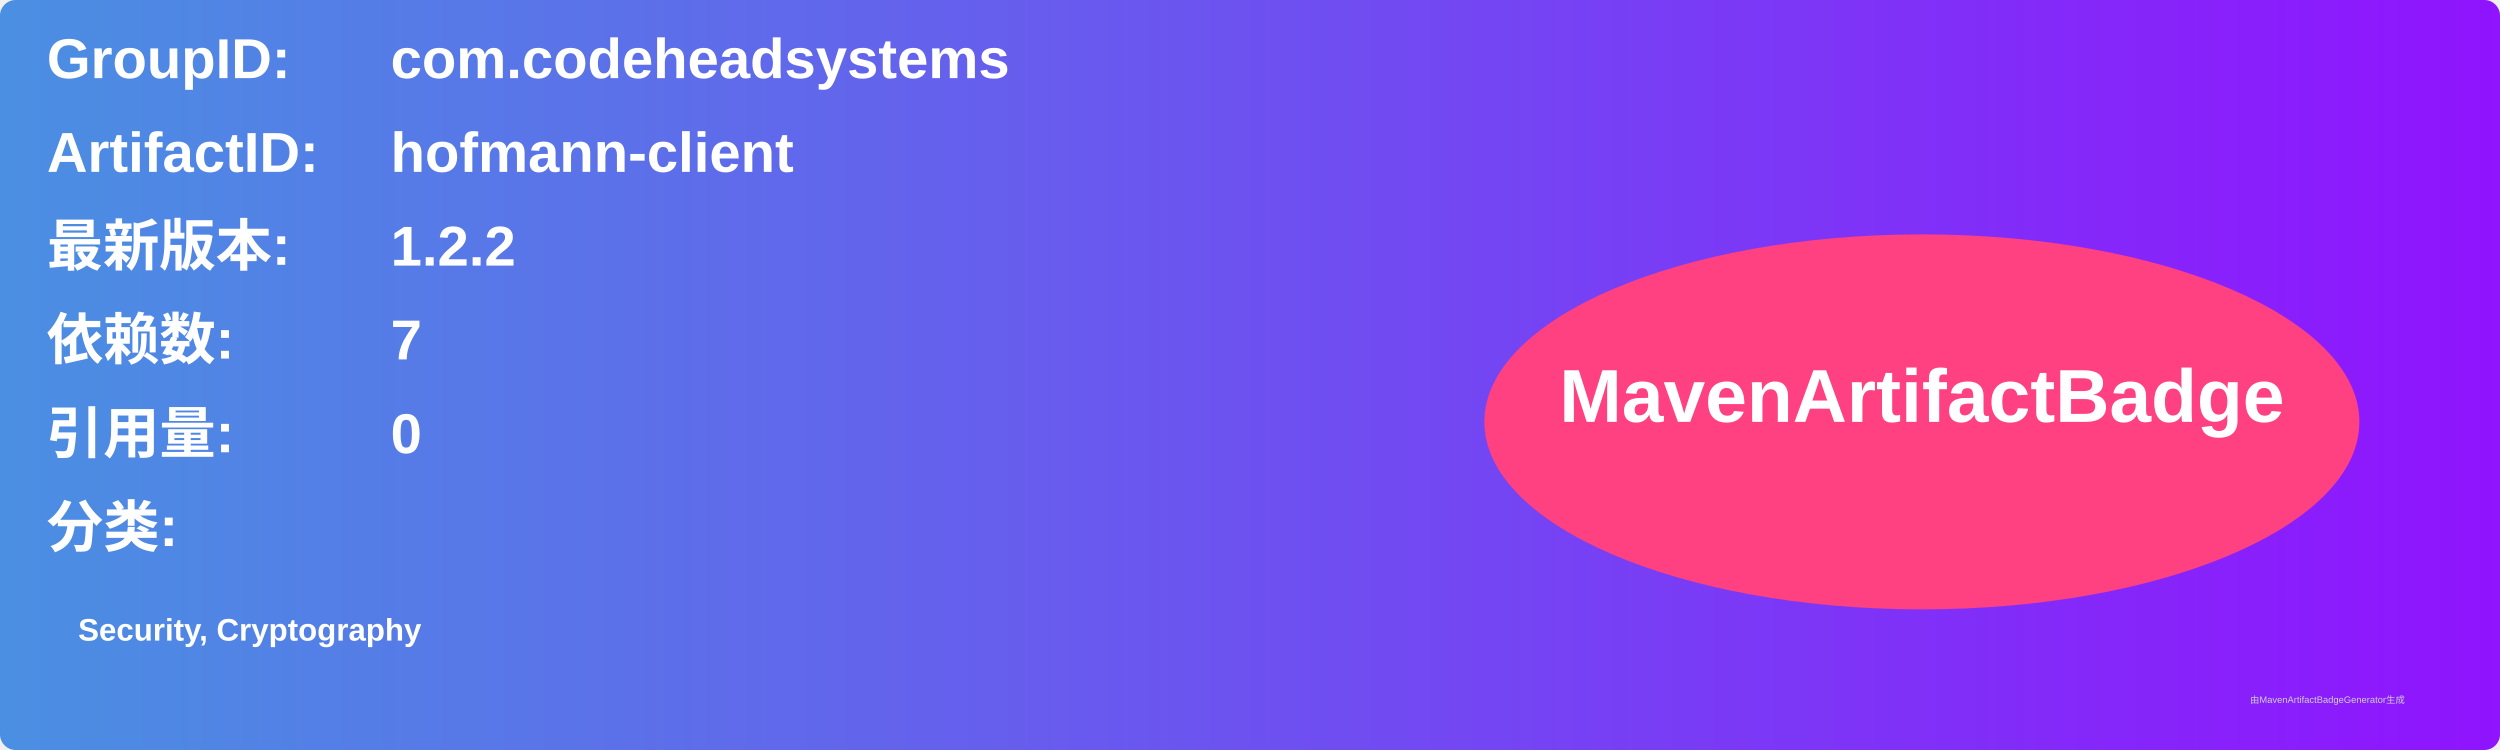
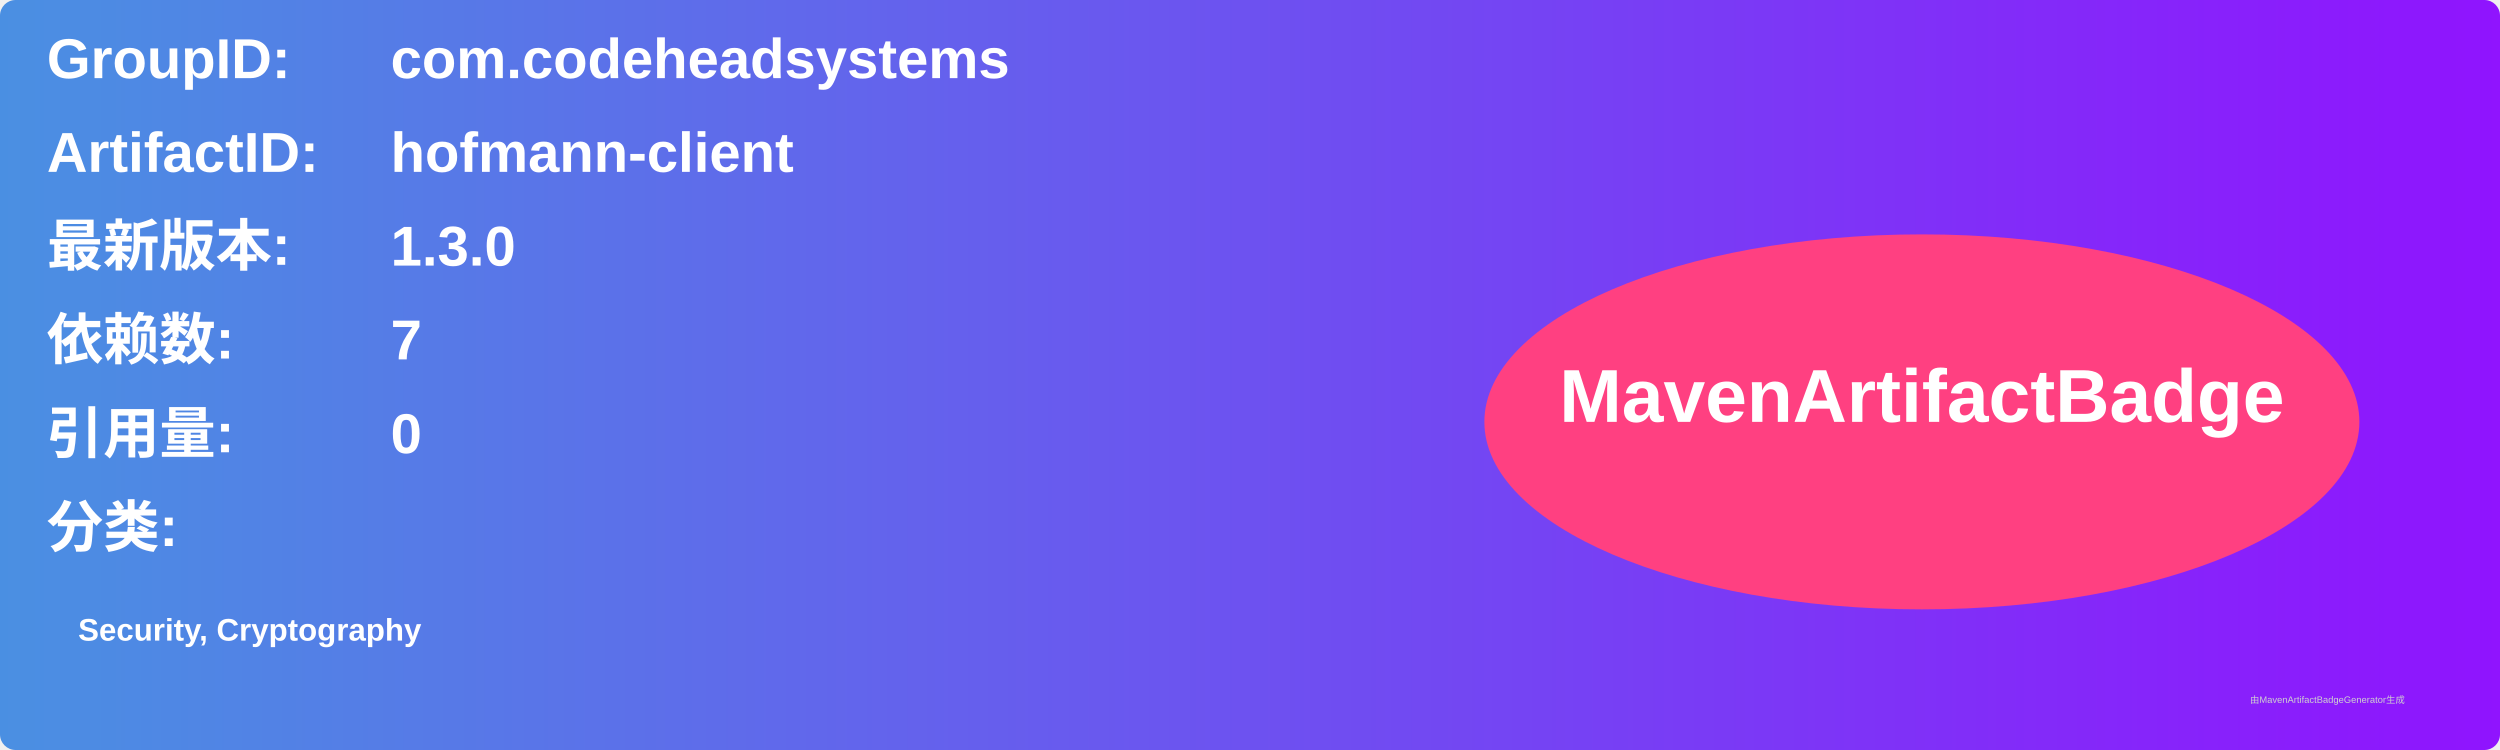
<svg xmlns="http://www.w3.org/2000/svg" width="800" height="240" viewBox="0 0 800 240">
  <linearGradient id="grad" x1="0%" y1="0%" x2="100%" y2="0%">
    <stop offset="0%" stop-color="#4a90e2" />
    <stop offset="100%" stop-color="#9013fe" />
  </linearGradient>
  <rect width="100%" height="100%" rx="5" ry="5" fill="url(#grad)" />
  <g transform="translate(15, 15)">
    <text x="0" y="10" font-family="Arial" font-size="18" fill="white" font-weight="bold" width="260">GroupID:</text>
    <text x="110" y="10" font-family="Arial" font-size="18" fill="white" font-weight="bold" width="460">com.codeheadsystems</text>
    <text x="0" y="40" font-family="Arial" font-size="18" fill="white" font-weight="bold" width="260">ArtifactID:</text>
    <text x="110" y="40" font-family="Arial" font-size="18" fill="white" font-weight="bold" width="460">hofmann-client</text>
    <text x="0" y="70" font-family="Arial" font-size="18" fill="white" font-weight="bold">最新版本:</text>
    <text x="110" y="70" font-family="Arial" font-size="18" fill="white" font-weight="bold">
-       <tspan font-weight="bold">1.2.2</tspan>
+       <tspan font-weight="bold">1.3.0</tspan>
    </text>
    <text x="0" y="100" font-family="Arial" font-size="18" fill="white" font-weight="bold">依赖数: </text>
    <text x="110" y="100" font-family="Arial" font-size="18" fill="white">
      <tspan font-weight="bold">7</tspan>
    </text>
    <text x="0" y="130" font-family="Arial" font-size="18" fill="white" font-weight="bold">引用量: </text>
    <text x="110" y="130" font-family="Arial" font-size="18" fill="white">
      <tspan font-weight="bold">0</tspan>
    </text>
    <text x="0" y="160" font-family="Arial" font-size="18" fill="white" font-weight="bold">分类:</text>
    <text x="10" y="190" font-family="Arial" font-size="10" fill="white">
      <tspan font-weight="bold">Security, Cryptography</tspan>
    </text>
    <ellipse cx="600" cy="120" rx="140" ry="60" fill="#ff4081" />
    <text x="600" y="120" text-anchor="middle" font-family="Arial" font-size="24" fill="white" font-weight="bold">MavenArtifactBadge</text>
  </g>
  <text x="720" y="225" font-family="Arial" font-size="3" fill="#d0d0d0">由MavenArtifactBadgeGenerator生成</text>
</svg>
